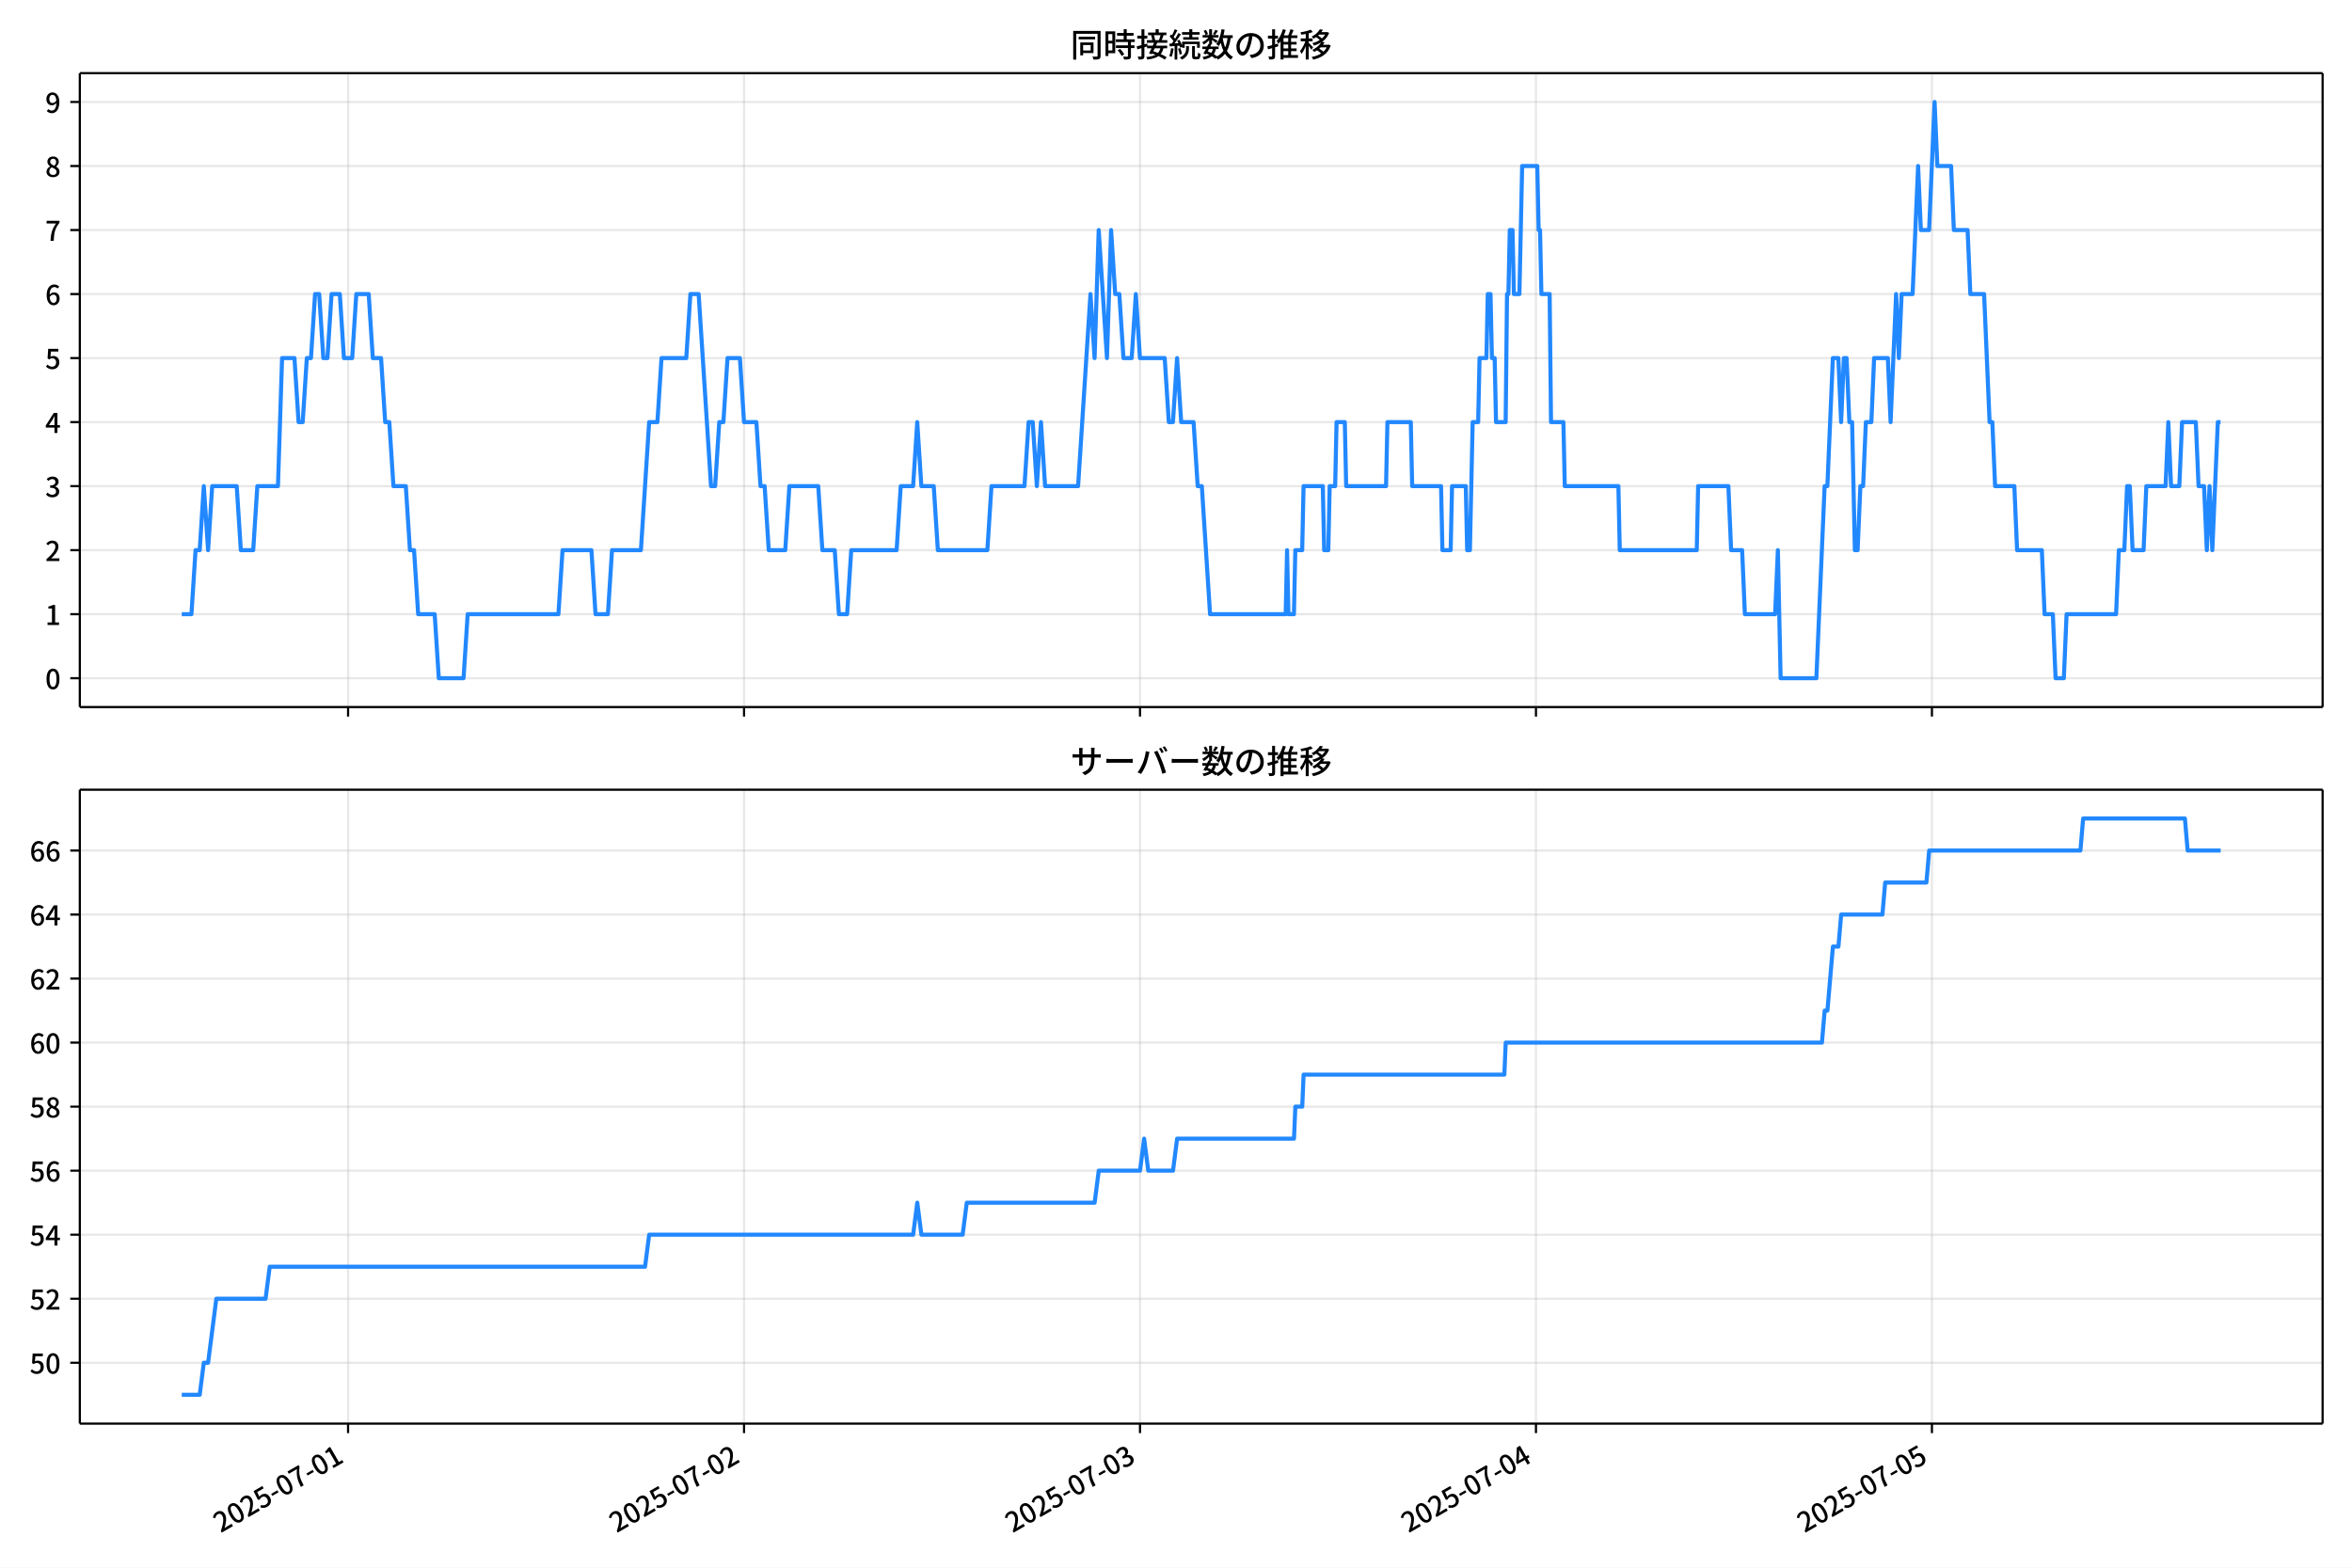
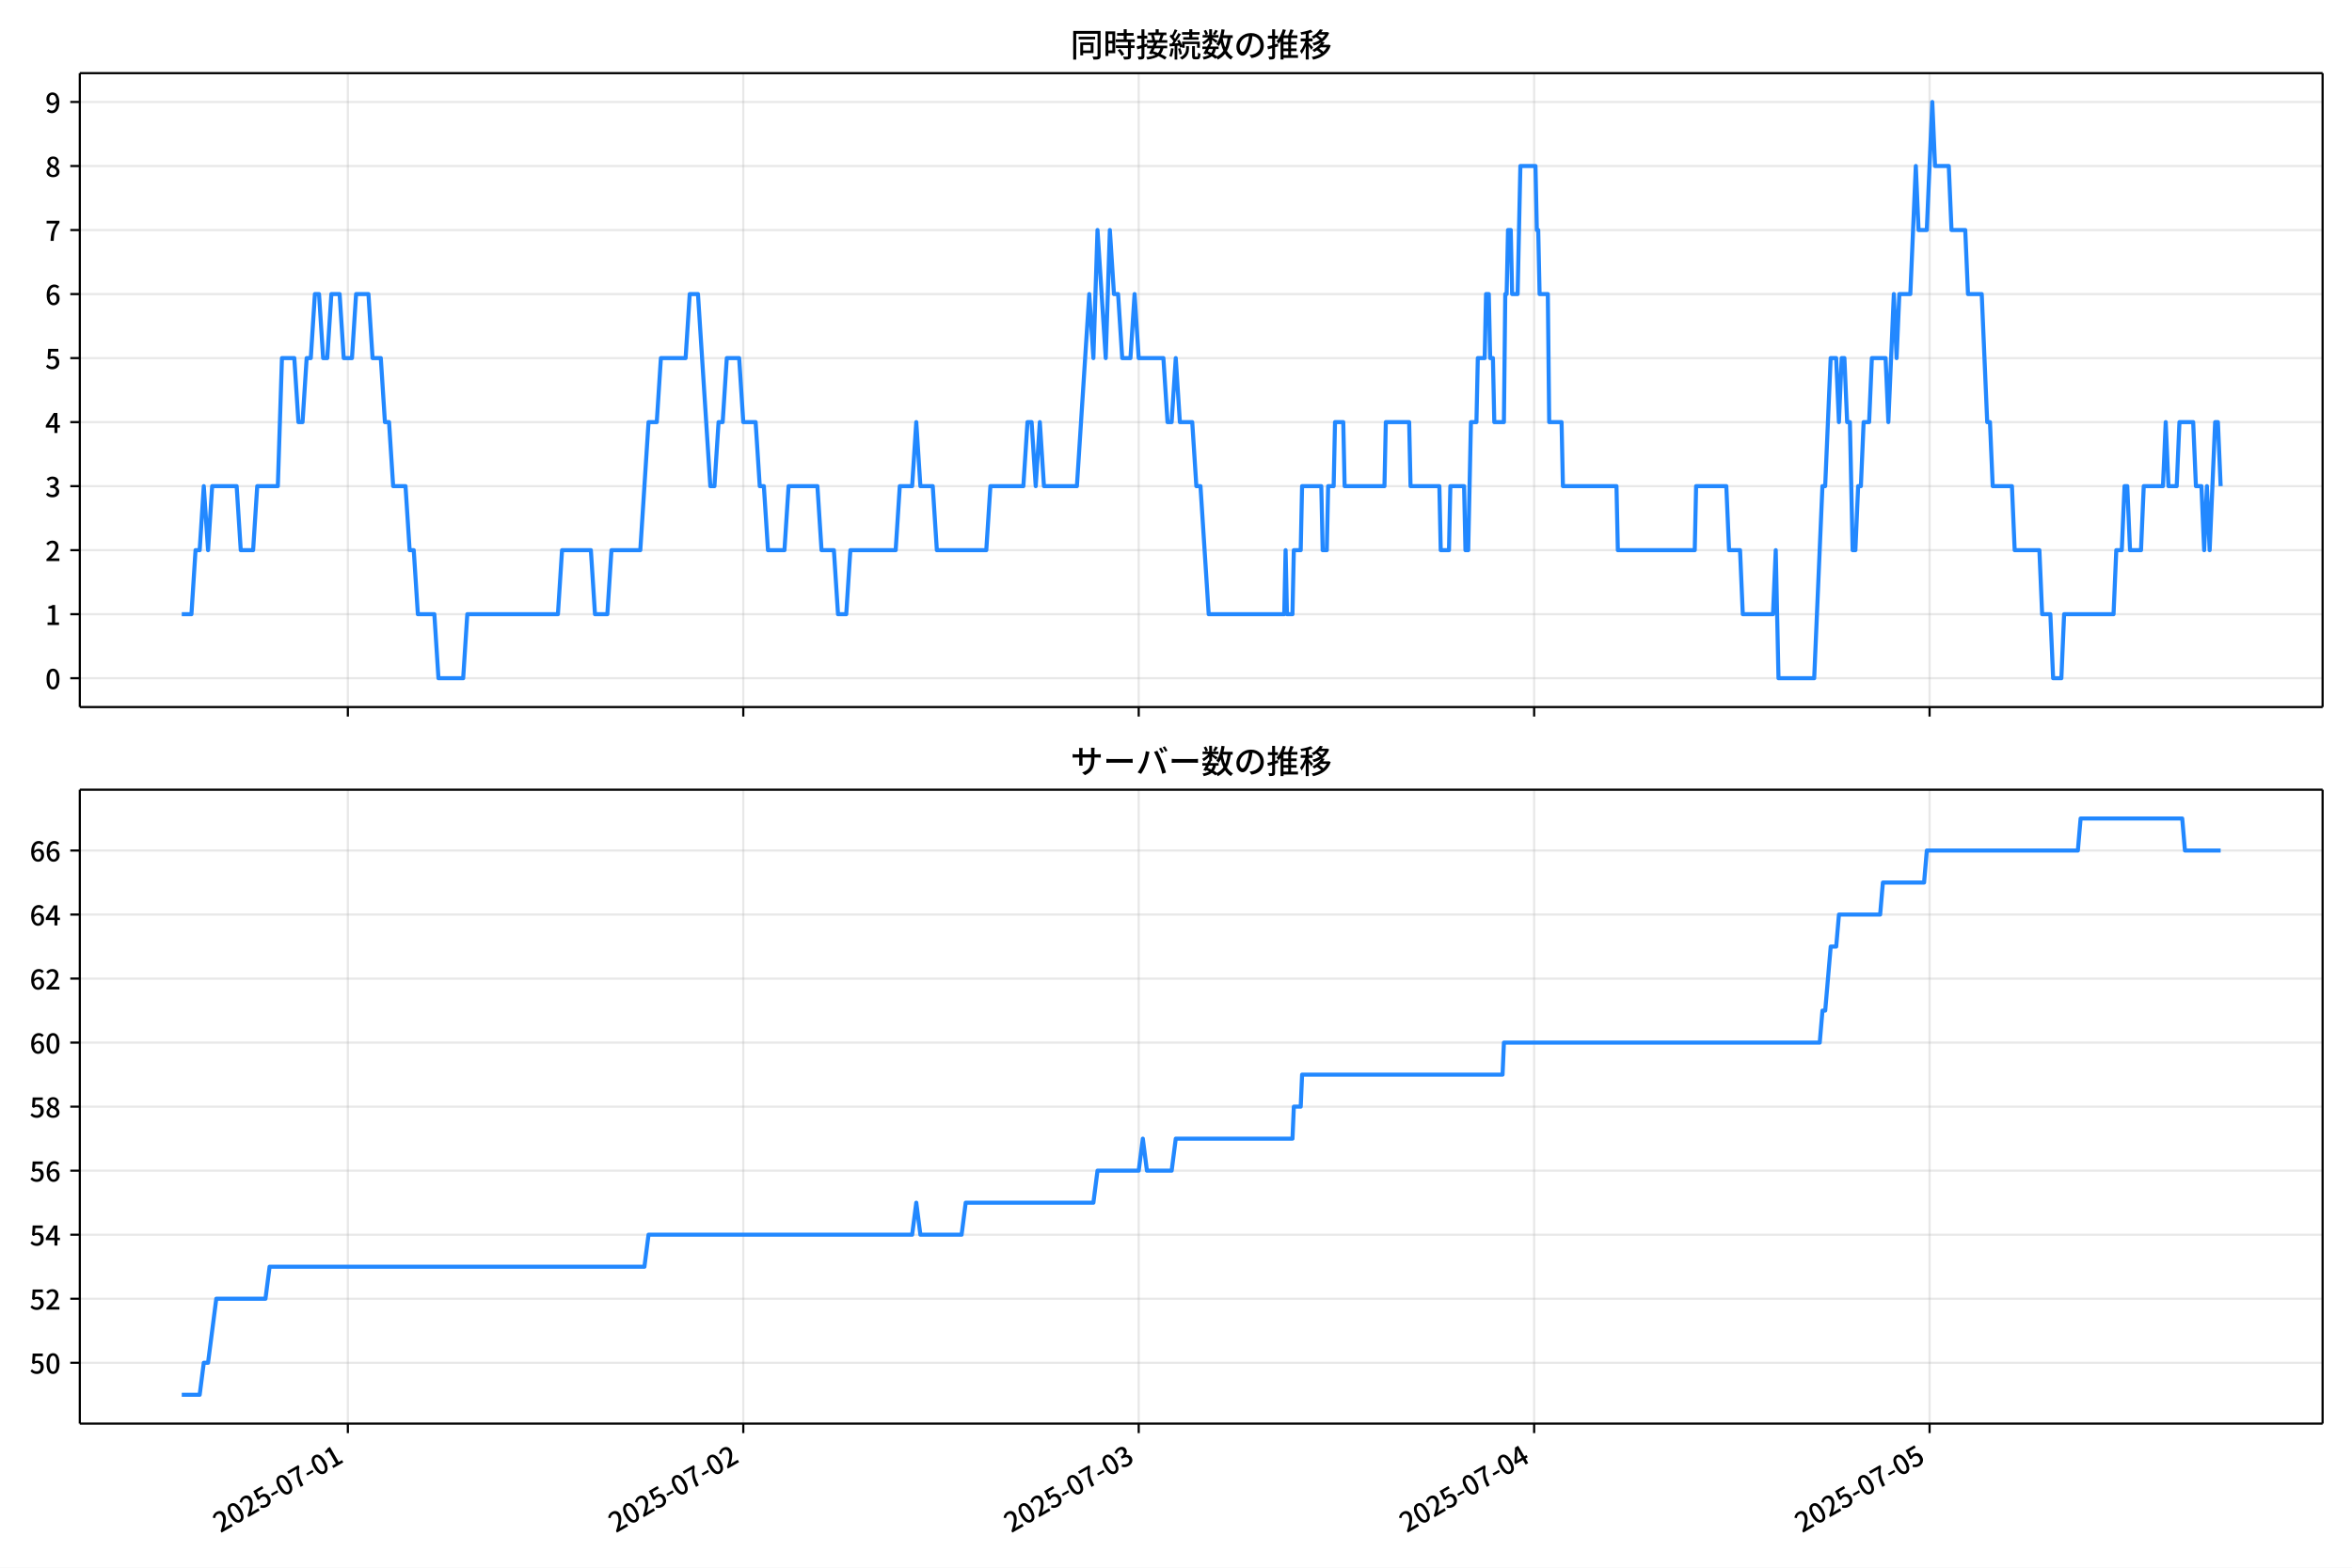
<svg xmlns="http://www.w3.org/2000/svg" xmlns:xlink="http://www.w3.org/1999/xlink" version="1.1" viewBox="0 0 864 576">
  <defs>
    <style type="text/css">*{stroke-linejoin: round; stroke-linecap: butt}</style>
  </defs>
  <g id="aa">
    <g id="ab">
      <path d="m0 576h864v-576h-864z" fill="#fff" />
    </g>
    <g id="ac">
      <g id="ad">
        <path d="m29.32 259.78h823.88v-232.9h-823.88z" fill="#fff" />
      </g>
      <g id="ae">
        <g id="af">
          <g id="ag">
-             <path d="m127.87 259.78v-232.9" clip-path="url(#c)" fill="none" stroke="#b0b0b0" stroke-linecap="square" stroke-opacity=".3" stroke-width=".8" />
+             <path d="m127.78 259.78v-232.9" clip-path="url(#c)" fill="none" stroke="#b0b0b0" stroke-linecap="square" stroke-opacity=".3" stroke-width=".8" />
          </g>
          <g id="ah">
            <defs>
              <path id="g" d="m0 0v3.5" stroke="#000" stroke-width=".8" />
            </defs>
-             <use x="127.866" y="259.778" stroke="#000000" stroke-width=".8" xlink:href="#g" />
+             <use x="127.783" y="259.778" stroke="#000000" stroke-width=".8" xlink:href="#g" />
          </g>
        </g>
        <g id="ai">
          <g id="aj">
-             <path d="m273.32 259.78v-232.9" clip-path="url(#c)" fill="none" stroke="#b0b0b0" stroke-linecap="square" stroke-opacity=".3" stroke-width=".8" />
+             <path d="m273.04 259.78v-232.9" clip-path="url(#c)" fill="none" stroke="#b0b0b0" stroke-linecap="square" stroke-opacity=".3" stroke-width=".8" />
          </g>
          <g id="ak">
-             <use x="273.322" y="259.778" stroke="#000000" stroke-width=".8" xlink:href="#g" />
+             <use x="273.043" y="259.778" stroke="#000000" stroke-width=".8" xlink:href="#g" />
          </g>
        </g>
        <g id="al">
          <g id="am">
-             <path d="m418.78 259.78v-232.9" clip-path="url(#c)" fill="none" stroke="#b0b0b0" stroke-linecap="square" stroke-opacity=".3" stroke-width=".8" />
+             <path d="m418.3 259.78v-232.9" clip-path="url(#c)" fill="none" stroke="#b0b0b0" stroke-linecap="square" stroke-opacity=".3" stroke-width=".8" />
          </g>
          <g id="an">
-             <use x="418.777" y="259.778" stroke="#000000" stroke-width=".8" xlink:href="#g" />
+             <use x="418.303" y="259.778" stroke="#000000" stroke-width=".8" xlink:href="#g" />
          </g>
        </g>
        <g id="ao">
          <g id="ap">
-             <path d="m564.23 259.78v-232.9" clip-path="url(#c)" fill="none" stroke="#b0b0b0" stroke-linecap="square" stroke-opacity=".3" stroke-width=".8" />
+             <path d="m563.56 259.78v-232.9" clip-path="url(#c)" fill="none" stroke="#b0b0b0" stroke-linecap="square" stroke-opacity=".3" stroke-width=".8" />
          </g>
          <g id="aq">
-             <use x="564.233" y="259.778" stroke="#000000" stroke-width=".8" xlink:href="#g" />
+             <use x="563.563" y="259.778" stroke="#000000" stroke-width=".8" xlink:href="#g" />
          </g>
        </g>
        <g id="ar">
          <g id="as">
-             <path d="m709.69 259.78v-232.9" clip-path="url(#c)" fill="none" stroke="#b0b0b0" stroke-linecap="square" stroke-opacity=".3" stroke-width=".8" />
+             <path d="m708.82 259.78v-232.9" clip-path="url(#c)" fill="none" stroke="#b0b0b0" stroke-linecap="square" stroke-opacity=".3" stroke-width=".8" />
          </g>
          <g id="at">
-             <use x="709.689" y="259.778" stroke="#000000" stroke-width=".8" xlink:href="#g" />
+             <use x="708.823" y="259.778" stroke="#000000" stroke-width=".8" xlink:href="#g" />
          </g>
        </g>
      </g>
      <g id="au">
        <g id="av">
          <g id="aw">
            <path d="m29.32 249.19h823.88" clip-path="url(#c)" fill="none" stroke="#b0b0b0" stroke-linecap="square" stroke-opacity=".3" stroke-width=".8" />
          </g>
          <g id="ax">
            <defs>
              <path id="a" d="m0 0h-3.5" stroke="#000" stroke-width=".8" />
            </defs>
            <use x="29.32" y="249.191" stroke="#000000" stroke-width=".8" xlink:href="#a" />
          </g>
          <g id="ay">
            <g transform="translate(16.62 253.18) scale(.1 -.1)">
              <defs>
                <path id="b" transform="scale(.015625)" d="m1830-90q-460 0-806 275-346 276-535 823-188 547-188 1366 0 820 188 1357 189 538 535 803 346 266 806 266 461 0 800-269 340-269 528-803 189-534 189-1354 0-819-189-1366-188-547-528-823-339-275-800-275zm0 589q237 0 422 185 186 186 288 599 103 413 103 1091 0 679-103 1082-102 403-288 582-185 180-422 180-236 0-422-180-186-179-292-582-105-403-105-1082 0-678 105-1091 106-413 292-599 186-185 422-185z" />
              </defs>
              <use xlink:href="#b" />
            </g>
          </g>
        </g>
        <g id="az">
          <g id="ba">
            <path d="m29.32 225.67h823.88" clip-path="url(#c)" fill="none" stroke="#b0b0b0" stroke-linecap="square" stroke-opacity=".3" stroke-width=".8" />
          </g>
          <g id="bb">
            <use x="29.32" y="225.666" stroke="#000000" stroke-width=".8" xlink:href="#a" />
          </g>
          <g id="bc">
            <g transform="translate(16.62 229.65) scale(.1 -.1)">
              <defs>
                <path id="q" transform="scale(.015625)" d="m544 0v608h1037v3277h-845v467q333 58 579 147 247 90 451 218h557v-4109h915v-608h-2694z" />
              </defs>
              <use xlink:href="#q" />
            </g>
          </g>
        </g>
        <g id="bd">
          <g id="be">
            <path d="m29.32 202.14h823.88" clip-path="url(#c)" fill="none" stroke="#b0b0b0" stroke-linecap="square" stroke-opacity=".3" stroke-width=".8" />
          </g>
          <g id="bf">
            <use x="29.32" y="202.141" stroke="#000000" stroke-width=".8" xlink:href="#a" />
          </g>
          <g id="bg">
            <g transform="translate(16.62 206.13) scale(.1 -.1)">
              <defs>
                <path id="e" transform="scale(.015625)" d="m282 0v429q697 621 1164 1136 468 515 701 956 234 442 234 826 0 256-87 451-86 196-262 301-176 106-445 106-275 0-506-151-230-150-422-368l-416 410q301 333 637 518 336 186 803 186 429 0 749-176t496-493 176-745q0-455-224-919t-615-935q-390-470-889-950 186 20 394 36t374 16h1184v-634h-3046z" />
              </defs>
              <use xlink:href="#e" />
            </g>
          </g>
        </g>
        <g id="bh">
          <g id="bi">
            <path d="m29.32 178.62h823.88" clip-path="url(#c)" fill="none" stroke="#b0b0b0" stroke-linecap="square" stroke-opacity=".3" stroke-width=".8" />
          </g>
          <g id="bj">
            <use x="29.32" y="178.616" stroke="#000000" stroke-width=".8" xlink:href="#a" />
          </g>
          <g id="bk">
            <g transform="translate(16.62 182.6) scale(.1 -.1)">
              <defs>
                <path id="p" transform="scale(.015625)" d="m1715-90q-371 0-656 90t-503 240q-217 150-377 323l359 474q211-205 479-359 269-153 634-153 269 0 467 92 199 93 311 266t112 423q0 256-125 451t-429 300q-304 106-835 106v551q467 0 732 105 266 106 384 291 119 186 119 423 0 307-192 489-192 183-531 183-269 0-503-119-233-118-438-316l-384 460q282 256 614 413 333 157 737 157 422 0 748-144 327-144 512-413 186-269 186-659 0-403-221-685-221-281-592-422v-26q269-70 490-227t349-400 128-557q0-422-215-726-214-304-573-468-358-163-787-163z" />
              </defs>
              <use xlink:href="#p" />
            </g>
          </g>
        </g>
        <g id="bl">
          <g id="bm">
            <path d="m29.32 155.09h823.88" clip-path="url(#c)" fill="none" stroke="#b0b0b0" stroke-linecap="square" stroke-opacity=".3" stroke-width=".8" />
          </g>
          <g id="bn">
            <use x="29.32" y="155.091" stroke="#000000" stroke-width=".8" xlink:href="#a" />
          </g>
          <g id="bo">
            <g transform="translate(16.62 159.08) scale(.1 -.1)">
              <defs>
                <path id="k" transform="scale(.015625)" d="m2170 0v3072q0 192 12 457 13 266 20 458h-26q-90-179-183-365-92-185-195-364l-921-1415h2579v-576h-3328v493l1875 2957h858v-4717h-691z" />
              </defs>
              <use xlink:href="#k" />
            </g>
          </g>
        </g>
        <g id="bp">
          <g id="bq">
            <path d="m29.32 131.57h823.88" clip-path="url(#c)" fill="none" stroke="#b0b0b0" stroke-linecap="square" stroke-opacity=".3" stroke-width=".8" />
          </g>
          <g id="br">
            <use x="29.32" y="131.566" stroke="#000000" stroke-width=".8" xlink:href="#a" />
          </g>
          <g id="bs">
            <g transform="translate(16.62 135.55) scale(.1 -.1)">
              <defs>
                <path id="f" transform="scale(.015625)" d="m1715-90q-365 0-653 90t-506 237q-217 147-383 307l352 480q134-134 294-246t361-183q202-70 452-70 262 0 473 118 212 119 333 346 122 227 122 541 0 460-247 716-246 256-649 256-224 0-384-64t-365-198l-365 237 141 2240h2387v-627h-1747l-109-1204q154 77 307 118 154 42 340 42 397 0 723-160t518-490q192-329 192-847 0-519-224-887t-586-560q-361-192-777-192z" />
              </defs>
              <use xlink:href="#f" />
            </g>
          </g>
        </g>
        <g id="bt">
          <g id="bu">
            <path d="m29.32 108.04h823.88" clip-path="url(#c)" fill="none" stroke="#b0b0b0" stroke-linecap="square" stroke-opacity=".3" stroke-width=".8" />
          </g>
          <g id="bv">
            <use x="29.32" y="108.041" stroke="#000000" stroke-width=".8" xlink:href="#a" />
          </g>
          <g id="bw">
            <g transform="translate(16.62 112.03) scale(.1 -.1)">
              <defs>
                <path id="i" transform="scale(.015625)" d="m1971-90q-339 0-634 144-294 144-518 435-224 292-352 733-128 442-128 1044 0 678 147 1161 148 483 397 784 250 301 570 445t665 144q397 0 688-147 292-147 490-359l-403-448q-128 154-327 253-198 99-409 99-307 0-567-182-259-182-413-605-153-422-153-1145 0-608 115-1002t326-589q212-195 493-195 212 0 375 121 163 122 259 343t96 522q0 300-90 511-89 212-259 320-169 109-419 109-211 0-451-134t-458-461l-25 538q134 192 313 323t374 201q196 71 375 71 397 0 694-163 298-163 467-490 170-326 170-825 0-468-195-817-195-348-512-544-317-195-701-195z" />
              </defs>
              <use xlink:href="#i" />
            </g>
          </g>
        </g>
        <g id="bx">
          <g id="by">
            <path d="m29.32 84.516h823.88" clip-path="url(#c)" fill="none" stroke="#b0b0b0" stroke-linecap="square" stroke-opacity=".3" stroke-width=".8" />
          </g>
          <g id="bz">
            <use x="29.32" y="84.516" stroke="#000000" stroke-width=".8" xlink:href="#a" />
          </g>
          <g id="ca">
            <g transform="translate(16.62 88.501) scale(.1 -.1)">
              <defs>
                <path id="j" transform="scale(.015625)" d="m1235 0q32 646 109 1187t224 1024 384 941 576 938h-2208v627h3027v-455q-409-512-665-989-256-476-397-969t-205-1053-90-1251h-755z" />
              </defs>
              <use xlink:href="#j" />
            </g>
          </g>
        </g>
        <g id="cb">
          <g id="cc">
            <path d="m29.32 60.991h823.88" clip-path="url(#c)" fill="none" stroke="#b0b0b0" stroke-linecap="square" stroke-opacity=".3" stroke-width=".8" />
          </g>
          <g id="cd">
            <use x="29.32" y="60.991" stroke="#000000" stroke-width=".8" xlink:href="#a" />
          </g>
          <g id="ce">
            <g transform="translate(16.62 64.976) scale(.1 -.1)">
              <defs>
                <path id="o" transform="scale(.015625)" d="m1830-90q-441 0-787 163-345 164-547 448-202 285-202 650 0 314 122 557t314 419 403 291v32q-256 186-442 458-185 272-185 643 0 365 176 640t480 425q304 151 694 151 410 0 704-160t457-439q164-278 164-649 0-237-96-448t-234-381q-137-169-291-278v-32q218-115 397-285 179-169 288-406t109-557q0-346-189-628-189-281-532-448-342-166-803-166zm314 2708q205 198 310 419 106 221 106 464 0 211-83 384t-247 272q-163 99-393 99-288 0-480-183-192-182-192-502 0-256 134-429 135-172 359-294t486-230zm-294-2170q236 0 418 89 183 90 285 253 103 164 103 388 0 211-90 367-89 157-246 272-157 116-368 215t-454 195q-244-173-398-426-153-252-153-553 0-237 118-416 119-179 324-282 205-102 461-102z" />
              </defs>
              <use xlink:href="#o" />
            </g>
          </g>
        </g>
        <g id="cf">
          <g id="cg">
            <path d="m29.32 37.466h823.88" clip-path="url(#c)" fill="none" stroke="#b0b0b0" stroke-linecap="square" stroke-opacity=".3" stroke-width=".8" />
          </g>
          <g id="ch">
            <use x="29.32" y="37.466" stroke="#000000" stroke-width=".8" xlink:href="#a" />
          </g>
          <g id="ci">
            <g transform="translate(16.62 41.451) scale(.1 -.1)">
              <defs>
                <path id="x" transform="scale(.015625)" d="m1562-90q-410 0-708 150-297 151-502 356l403 461q141-160 346-256t422-96q224 0 425 102 202 103 352 333 151 230 237 614 87 384 87 941 0 589-115 970t-323 563-496 182q-205 0-372-118-166-118-262-336t-96-525q0-301 86-512 87-211 259-323 173-112 417-112 224 0 460 141 237 141 448 461l32-544q-134-180-313-314t-371-208-384-74q-391 0-689 166-297 167-467 496-169 330-169 823 0 467 195 816t515 541 698 192q339 0 636-138 298-137 519-419 221-281 349-710t128-1018q0-691-141-1187t-391-807q-249-310-563-461-313-150-652-150z" />
              </defs>
              <use xlink:href="#x" />
            </g>
          </g>
        </g>
      </g>
      <g id="cj">
-         <path d="m66.769 225.67h3.557l1.512-23.525h1.52l1.512-23.525 1.571 23.525 1.508-23.525h9.007l1.515 23.525h4.545l1.515-23.525h7.576l1.515-47.05h4.545l1.515 23.525h1.515l1.515-23.525h1.515l1.515-23.525h1.515l1.515 23.525h1.515l1.515-23.525h3.03l1.515 23.525h3.03l1.515-23.525h4.545l1.515 23.525h3.03l1.515 23.525h1.515l1.515 23.525h4.545l1.515 23.525h1.515l1.515 23.525h6.061l1.515 23.525h9.091l1.515-23.525h33.334l1.515-23.525h10.606l1.515 23.525h4.545l1.515-23.525h10.606l3.03-47.05h3.03l1.515-23.525h9.091l1.515-23.525h3.03l4.545 70.575h1.515l1.515-23.525h1.515l1.515-23.525h4.545l1.515 23.525h4.545l1.515 23.525h1.515l1.515 23.525h6.061l1.515-23.525h10.606l1.515 23.525h4.545l1.515 23.525h3.03l1.515-23.525h16.667l1.515-23.525h4.545l1.515-23.525 1.515 23.525h4.545l1.515 23.525h18.182l1.515-23.525h12.121l1.515-23.525h1.515l1.515 23.525 1.515-23.525 1.515 23.525h12.121l4.545-70.575 1.515 23.525 1.515-47.05 3.03 47.05 1.515-47.05 1.515 23.525h1.515l1.515 23.525h3.03l1.515-23.525 1.515 23.525h9.091l1.515 23.525h1.515l1.515-23.525 1.515 23.525h4.545l1.515 23.525h1.515l3.03 47.05h27.778l.505-23.525.505 23.525h2.02l.505-23.525h2.525l.505-23.525h7.071l.505 23.525h1.515l.505-23.525h2.02l.505-23.525h3.03l.505 23.525h14.647l.505-23.525h8.586l.505 23.525h10.606l.505 23.525h3.03l.505-23.525h5.051l.505 23.525h1.01l1.01-47.05h2.02l.505-23.525h2.525l.505-23.525h1.01l.505 23.525h1.01l.505 23.525h3.535l.505-47.05h.505l.505-23.525h1.01l.505 23.525h2.02l1.01-47.05h5.556l.505 23.525h.505l.505 23.525h3.03l.505 47.05h4.545l.505 23.525h19.697l.505 23.525h28.283l.505-23.525h11.111l1.01 23.525h4.04l1.01 23.525h11.111l1.01-23.525 1.01 47.05h13.131l3.03-70.575h1.01l2.02-47.05h2.02l1.01 23.525 1.01-23.525h1.01l1.01 23.525h1.01l1.01 47.05h1.01l1.01-23.525h1.01l1.01-23.525h2.02l1.01-23.525h5.051l1.01 23.525 2.02-47.05 1.01 23.525 1.01-23.525h4.04l2.02-47.05 1.01 23.525h3.03l2.02-47.05 1.01 23.525h5.051l1.01 23.525h5.051l1.01 23.525h5.051l2.02 47.05h1.01l1.01 23.525h7.071l1.01 23.525h9.091l1.01 23.525h3.03l1.01 23.525h3.03l1.01-23.525h18.182l1.01-23.525h2.02l1.01-23.525h1.01l1.01 23.525h4.04l1.01-23.525h7.071l1.01-23.525 1.01 23.525h3.03l1.01-23.525h5.051l1.01 23.525h2.02l1.01 23.525 1.01-23.525 1.01 23.525 2.02-47.05h1.01v0" clip-path="url(#c)" fill="none" stroke="#28f" stroke-linecap="square" stroke-width="1.5" />
+         <path d="m66.769 225.67h3.553l1.51-23.525h1.518l1.51-23.525 1.569 23.525 1.506-23.525h8.995l1.513 23.525h4.539l1.513-23.525h7.566l1.513-47.05h4.539l1.513 23.525h1.513l1.513-23.525h1.513l1.513-23.525h1.513l1.513 23.525h1.513l1.513-23.525h3.026l1.513 23.525h3.026l1.513-23.525h4.539l1.513 23.525h3.026l1.513 23.525h1.513l1.513 23.525h4.539l1.513 23.525h1.513l1.513 23.525h6.053l1.513 23.525h9.079l1.513-23.525h33.289l1.513-23.525h10.592l1.513 23.525h4.539l1.513-23.525h10.592l3.026-47.05h3.026l1.513-23.525h9.079l1.513-23.525h3.026l4.539 70.575h1.513l1.513-23.525h1.513l1.513-23.525h4.539l1.513 23.525h4.539l1.513 23.525h1.513l1.513 23.525h6.053l1.513-23.525h10.592l1.513 23.525h4.539l1.513 23.525h3.026l1.513-23.525h16.644l1.513-23.525h4.539l1.513-23.525 1.513 23.525h4.539l1.513 23.525h18.158l1.513-23.525h12.105l1.513-23.525h1.513l1.513 23.525 1.513-23.525 1.513 23.525h12.105l4.539-70.575 1.513 23.525 1.513-47.05 3.026 47.05 1.513-47.05 1.513 23.525h1.513l1.513 23.525h3.026l1.513-23.525 1.513 23.525h9.079l1.513 23.525h1.513l1.513-23.525 1.513 23.525h4.539l1.513 23.525h1.513l3.026 47.05h27.741l.504-23.525.504 23.525h2.018l.504-23.525h2.522l.504-23.525h7.061l.504 23.525h1.513l.504-23.525h2.018l.504-23.525h3.026l.504 23.525h14.627l.504-23.525h8.574l.504 23.525h10.592l.504 23.525h3.026l.504-23.525h5.044l.504 23.525h1.009l1.009-47.05h2.018l.504-23.525h2.522l.504-23.525h1.009l.504 23.525h1.009l.504 23.525h3.531l.504-47.05h.504l.504-23.525h1.009l.504 23.525h2.018l1.009-47.05h5.548l.504 23.525h.504l.504 23.525h3.026l.504 47.05h4.539l.504 23.525h19.671l.504 23.525h28.245l.504-23.525h11.096l1.009 23.525h4.035l1.009 23.525h11.096l1.009-23.525 1.009 47.05h13.114l3.026-70.575h1.009l2.018-47.05h2.018l1.009 23.525 1.009-23.525h1.009l1.009 23.525h1.009l1.009 47.05h1.009l1.009-23.525h1.009l1.009-23.525h2.018l1.009-23.525h5.044l1.009 23.525 2.018-47.05 1.009 23.525 1.009-23.525h4.035l2.018-47.05 1.009 23.525h3.026l2.018-47.05 1.009 23.525h5.044l1.009 23.525h5.044l1.009 23.525h5.044l2.018 47.05h1.009l1.009 23.525h7.061l1.009 23.525h9.079l1.009 23.525h3.026l1.009 23.525h3.026l1.009-23.525h18.158l1.009-23.525h2.018l1.009-23.525h1.009l1.009 23.525h4.035l1.009-23.525h7.061l1.009-23.525 1.009 23.525h3.026l1.009-23.525h5.044l1.009 23.525h2.018l1.009 23.525 1.009-23.525 1.009 23.525 2.018-47.05h1.009l1.009 23.525v0" clip-path="url(#c)" fill="none" stroke="#28f" stroke-linecap="square" stroke-width="1.5" />
      </g>
      <g id="ck">
        <path d="m29.32 259.78v-232.9" fill="none" stroke="#000" stroke-linecap="square" stroke-width=".8" />
      </g>
      <g id="cl">
        <path d="m853.2 259.78v-232.9" fill="none" stroke="#000" stroke-linecap="square" stroke-width=".8" />
      </g>
      <g id="cm">
        <path d="m29.32 259.78h823.88" fill="none" stroke="#000" stroke-linecap="square" stroke-width=".8" />
      </g>
      <g id="cn">
        <path d="m29.32 26.88h823.88" fill="none" stroke="#000" stroke-linecap="square" stroke-width=".8" />
      </g>
      <g id="co">
        <g transform="translate(393.26 20.88) scale(.12 -.12)">
          <defs>
            <path id="w" transform="scale(.015625)" d="m1587 3936h3232v-518h-3232v518zm320-1114h557v-2534h-557v2534zm301 0h2291v-2086h-2291v512h1734v1069h-1734v505zm-1683 2260h5113v-570h-4524v-5056h-589v5626zm4768 0h595v-4896q0-250-67-397t-227-218q-160-77-426-96t-675-19q-13 83-45 192t-77 218q-45 108-89 185 281-13 527-13 247 0 330 0 83 7 118 42 36 35 36 112v4890z" />
            <path id="u" transform="scale(.015625)" d="m2714 4672h3238v-525h-3238v525zm-244-1235h3712v-538h-3712v538zm20-1184h3635v-531h-3635v531zm1523 3155h595v-2310h-595v2310zm832-2451h589v-2823q0-230-61-364-61-135-227-199-167-70-423-86t-633-16q-20 121-78 285-57 163-121 284 275-6 509-9t310-3q77 6 106 28 29 23 29 93v2810zm-2023-1677 487 282q153-160 313-352t294-381q135-189 206-343l-519-313q-64 153-189 348-124 196-278 394-154 199-314 365zm-2086 3718h1619v-4281h-1619v544h1056v3187h-1056v550zm32-1843h1293v-537h-1293v537zm-320 1843h563v-4832h-563v4832z" />
            <path id="v" transform="scale(.015625)" d="m3866 5408h614v-870h-614v870zm-1479-653h3597v-518h-3597v518zm-230-1485h4e3v-518h-4e3v518zm825 922 519 102q64-160 121-342 58-182 96-352 39-170 45-304l-544-128q-6 134-42 313-35 180-83 365-48 186-112 346zm1856 109 589-71q-96-275-202-557-105-281-195-486l-518 77q58 147 122 329 64 183 118 372t86 336zm-2643-2106h3943v-518h-3943v518zm1408 685 602-115q-167-371-362-784t-390-797-362-685l-525 179q160 288 346 666t368 784 323 752zm-659-2157 358 403q352-102 733-240 381-137 752-304 371-166 697-336 327-169 558-329l-384-461q-218 160-532 336-313 176-685 345-371 170-755 323-384 154-742 263zm1894 1114 583-71q-122-550-353-944-230-393-604-662t-922-435q-547-167-1296-269-25 128-93 269-67 141-137 230 678 64 1168 192t819 349q330 221 531 550 202 330 304 791zm-4684 217q396 90 953 240 557 151 1120 311l77-544q-525-154-1053-311-528-156-963-284l-134 588zm121 2093h1965v-563h-1965v563zm819 1248h576v-5229q0-236-51-374t-192-208q-141-77-355-99-214-23-541-16-13 115-64 288t-109 294q205-6 381-6t234 0q64 0 92 28 29 29 29 93v5229z" />
            <path id="t" transform="scale(.015625)" d="m4058 5408h595v-1798h-595v1798zm-1415-563h3443v-499h-3443v499zm231-992h3008v-499h-3008v499zm-224-877h3475v-1203h-531v729h-2432v-729h-512v1203zm1964-877h551v-1881q0-122 22-157 23-35 106-35 25 0 92 0 68 0 135 0t99 0q51 0 83 54t45 224 19 515q90-70 234-131t259-93q-19-429-83-662-64-234-183-326-118-93-316-93-39 0-103 0t-134 0-138 0q-67 0-99 0-237 0-365 64t-176 218q-48 153-48 422v1881zm-1164-6h550v-455q0-243-48-528-48-284-186-579-137-294-409-572-272-279-727-503-70 90-192 208-121 118-230 195 416 205 665 438 250 234 371 474 122 240 164 467 42 228 42 413v442zm-2240 3309 524-192q-121-244-259-503-137-259-275-496t-259-416l-410 173q122 186 246 438 125 253 240 515 116 263 193 481zm716-743 500-230q-224-359-496-756-272-396-548-764-275-368-518-650l-358 205q179 211 377 483 199 272 387 569 189 298 358 592 170 295 298 551zm-1721-665 307 403q166-154 339-340 173-185 320-364t224-327l-326-460q-77 160-218 348-141 189-314 384-172 196-332 356zm1485-832 435 179q128-211 249-458 122-246 215-474 93-227 137-412l-473-211q-32 185-119 422-86 237-201 486-115 250-243 468zm-1530-583q422 26 998 54 576 29 1184 68l7-499q-570-45-1127-84-556-38-992-70l-70 531zm1702-992 436 135q121-276 214-596t118-556l-454-148q-26 237-112 563-86 327-202 602zm-1363 109 499-83q-57-455-163-897-105-441-253-748-51 32-134 73-83 42-170 83-86 42-144 62 148 294 234 697t131 813zm691 627h525v-2861h-525v2861z" />
            <path id="m" transform="scale(.015625)" d="m224 2022h3187v-499h-3187v499zm51 2247h3111v-487h-3111v487zm1127-1735 563-121q-154-320-333-672t-352-679q-173-326-326-582l-532 173q148 243 324 566t345 669q170 346 311 646zm934-832 563-64q-89-480-262-838t-461-614-701-432-976-298q-25 128-99 269t-157 237q659 102 1085 303 426 202 666 554t342 883zm422 3597 519-211q-147-218-298-436-150-217-278-377l-403 186q121 173 252 413 132 240 208 425zm-1203 109h563v-2957h-563v2957zm-1075-320 448 186q134-192 246-420 112-227 157-393l-467-211q-38 172-147 406t-237 432zm1094-1050 397-236q-160-263-400-529-240-265-519-489-278-224-553-378-51 103-141 237-89 135-179 218 269 109 534 294 266 186 493 416 228 231 368 467zm487-204q83-45 246-145 163-99 352-211t346-211 221-150l-327-423q-83 77-230 198-147 122-317 253-170 132-327 250-156 119-259 189l295 250zm1798 396h2311v-556h-2311v556zm115 1178 615-90q-103-640-263-1235t-384-1101q-224-505-512-889-44 57-134 134t-186 157-166 125q275 339 473 796 199 458 340 995 141 538 217 1108zm1223-1510 614-58q-147-1101-445-1940-297-838-813-1443-515-604-1321-1014-26 71-90 177-64 105-134 208-70 102-128 159 742 346 1212 880 471 535 730 1290 260 755 375 1741zm-1005-135q134-851 387-1597 253-745 659-1305 407-560 1002-874-70-57-154-150-83-93-154-189-70-96-121-179-633 371-1056 988-422 618-688 1434-265 816-425 1783l550 89zm-3309-3065 327 416q377-148 754-330 378-182 701-378 324-195 548-368l-416-435q-211 179-519 378-307 198-666 383-358 186-729 334z" />
            <path id="s" transform="scale(.015625)" d="m3686 4378q-64-493-163-1041-99-547-265-1084-192-653-432-1104t-522-688-595-237q-320 0-596 221-275 221-448 621-172 400-172 931 0 537 220 1017 221 480 611 851 391 372 909 583 519 211 1121 211 576 0 1040-186 464-185 793-515 330-329 502-771 173-441 173-941 0-672-278-1194-278-521-816-851-538-329-1318-444l-378 601q166 20 307 42t263 48q307 70 585 217 279 148 496 375 218 227 342 534 125 308 125 692t-122 713q-121 330-358 573-236 243-582 380-346 138-781 138-525 0-935-186-409-185-694-489-284-304-432-656-147-352-147-678 0-365 89-605 90-240 224-355 135-115 276-115t288 144 297 457q151 314 298 800 147 461 246 982 100 522 145 1021l684-12z" />
            <path id="n" transform="scale(.015625)" d="m2995 2925h2893v-519h-2893v519zm0-1280h2893v-519h-2893v519zm-64-1299h3232v-557h-3232v557zm1312 3577h563v-3763h-563v3763zm429 1466 634-141q-154-390-340-794-185-403-339-684l-512 140q103 199 208 458 106 259 195 528 90 269 154 493zm-1472 25 582-147q-153-518-371-1018-217-499-483-931t-573-758q-38 64-109 160-70 96-147 198-77 103-141 160 416 416 733 1034t509 1302zm128-1203h2720v-537h-2720v-4205h-582v4422l313 320h269zm-3174-2157q396 90 953 240 557 151 1120 311l77-544q-525-154-1053-311-528-156-963-284l-134 588zm121 2093h1965v-563h-1965v563zm819 1248h576v-5229q0-236-51-374t-192-208q-141-77-355-99-214-23-541-16-13 115-64 288t-109 294q205-6 381-6t234 0q64 0 92 28 29 29 29 93v5229z" />
            <path id="l" transform="scale(.015625)" d="m4051 5402 595-109q-281-493-729-941t-1107-806q-39 64-106 144t-141 153q-73 74-137 119 608 288 1011 678t614 762zm-77-557h1511v-493h-1863l352 493zm1293 0h109l109 25 384-179q-192-505-496-905t-695-701q-390-301-845-519-454-217-947-358-44 109-137 253t-176 227q448 109 867 294 419 186 777 445 359 259 631 592t419 730v96zm-1990-954 377 307q167-96 336-218 170-121 320-249 151-128 247-237l-397-332q-90 108-237 236t-317 259q-169 132-329 234zm1107-934 595-109q-307-538-803-1031-496-492-1232-876-38 64-102 144t-138 156q-74 77-138 116 455 217 807 483t604 554q253 288 407 563zm-90-589h1460v-506h-1818l358 506zm1268 0h121l109 26 384-167q-192-614-531-1075t-787-794q-448-332-983-553-534-221-1129-355-45 115-132 269-86 153-176 249 551 96 1043 285 493 189 903 473 410 285 714 669t464 883v90zm-2132-1056 410 339q186-102 384-237 198-134 371-275t282-269l-435-371q-103 128-270 272-166 144-361 288t-381 253zm-2150 3533h589v-5376h-589v5376zm-992-1242h2336v-569h-2336v569zm1024-224 365-160q-96-339-231-707-134-368-291-727-157-358-336-672-179-313-365-537-44 128-134 291t-160 272q173 192 339 457 167 266 323 570 157 304 282 618t208 595zm941 1946 416-467q-314-122-695-221-380-99-784-173-403-74-780-131-20 102-71 236-51 135-102 231 358 58 732 138 375 80 711 179t573 208zm-397-2579q58-45 179-170 122-125 266-266 144-140 259-265t160-183l-352-473q-58 102-157 255-99 154-218 317-118 164-227 311-108 147-185 237l275 237z" />
          </defs>
          <use xlink:href="#w" />
          <use transform="translate(100)" xlink:href="#u" />
          <use transform="translate(200)" xlink:href="#v" />
          <use transform="translate(300)" xlink:href="#t" />
          <use transform="translate(400)" xlink:href="#m" />
          <use transform="translate(500)" xlink:href="#s" />
          <use transform="translate(600)" xlink:href="#n" />
          <use transform="translate(700)" xlink:href="#l" />
        </g>
      </g>
    </g>
    <g id="cp">
      <g id="cq">
        <path d="m29.32 523.06h823.88v-232.9h-823.88z" fill="#fff" />
      </g>
      <g id="cr">
        <g id="cs">
          <g id="ct">
-             <path d="m127.87 523.06v-232.9" clip-path="url(#d)" fill="none" stroke="#b0b0b0" stroke-linecap="square" stroke-opacity=".3" stroke-width=".8" />
+             <path d="m127.78 523.06v-232.9" clip-path="url(#d)" fill="none" stroke="#b0b0b0" stroke-linecap="square" stroke-opacity=".3" stroke-width=".8" />
          </g>
          <g id="cu">
-             <use x="127.866" y="523.055" stroke="#000000" stroke-width=".8" xlink:href="#g" />
+             <use x="127.783" y="523.055" stroke="#000000" stroke-width=".8" xlink:href="#g" />
          </g>
          <g id="cv">
-             <g transform="translate(81.076 563.33) rotate(-30) scale(.1 -.1)">
+             <g transform="translate(80.994 563.33) rotate(-30) scale(.1 -.1)">
              <defs>
                <path id="h" transform="scale(.015625)" d="m301 1536v544h1689v-544h-1689z" />
              </defs>
              <use xlink:href="#e" />
              <use transform="translate(57)" xlink:href="#b" />
              <use transform="translate(114)" xlink:href="#e" />
              <use transform="translate(171)" xlink:href="#f" />
              <use transform="translate(228)" xlink:href="#h" />
              <use transform="translate(263.7)" xlink:href="#b" />
              <use transform="translate(320.7)" xlink:href="#j" />
              <use transform="translate(377.7)" xlink:href="#h" />
              <use transform="translate(413.4)" xlink:href="#b" />
              <use transform="translate(470.4)" xlink:href="#q" />
            </g>
          </g>
        </g>
        <g id="cw">
          <g id="cx">
-             <path d="m273.32 523.06v-232.9" clip-path="url(#d)" fill="none" stroke="#b0b0b0" stroke-linecap="square" stroke-opacity=".3" stroke-width=".8" />
+             <path d="m273.04 523.06v-232.9" clip-path="url(#d)" fill="none" stroke="#b0b0b0" stroke-linecap="square" stroke-opacity=".3" stroke-width=".8" />
          </g>
          <g id="cy">
-             <use x="273.322" y="523.055" stroke="#000000" stroke-width=".8" xlink:href="#g" />
+             <use x="273.043" y="523.055" stroke="#000000" stroke-width=".8" xlink:href="#g" />
          </g>
          <g id="cz">
-             <g transform="translate(226.53 563.33) rotate(-30) scale(.1 -.1)">
+             <g transform="translate(226.25 563.33) rotate(-30) scale(.1 -.1)">
              <use xlink:href="#e" />
              <use transform="translate(57)" xlink:href="#b" />
              <use transform="translate(114)" xlink:href="#e" />
              <use transform="translate(171)" xlink:href="#f" />
              <use transform="translate(228)" xlink:href="#h" />
              <use transform="translate(263.7)" xlink:href="#b" />
              <use transform="translate(320.7)" xlink:href="#j" />
              <use transform="translate(377.7)" xlink:href="#h" />
              <use transform="translate(413.4)" xlink:href="#b" />
              <use transform="translate(470.4)" xlink:href="#e" />
            </g>
          </g>
        </g>
        <g id="da">
          <g id="db">
-             <path d="m418.78 523.06v-232.9" clip-path="url(#d)" fill="none" stroke="#b0b0b0" stroke-linecap="square" stroke-opacity=".3" stroke-width=".8" />
+             <path d="m418.3 523.06v-232.9" clip-path="url(#d)" fill="none" stroke="#b0b0b0" stroke-linecap="square" stroke-opacity=".3" stroke-width=".8" />
          </g>
          <g id="dc">
-             <use x="418.777" y="523.055" stroke="#000000" stroke-width=".8" xlink:href="#g" />
+             <use x="418.303" y="523.055" stroke="#000000" stroke-width=".8" xlink:href="#g" />
          </g>
          <g id="dd">
-             <g transform="translate(371.99 563.33) rotate(-30) scale(.1 -.1)">
+             <g transform="translate(371.51 563.33) rotate(-30) scale(.1 -.1)">
              <use xlink:href="#e" />
              <use transform="translate(57)" xlink:href="#b" />
              <use transform="translate(114)" xlink:href="#e" />
              <use transform="translate(171)" xlink:href="#f" />
              <use transform="translate(228)" xlink:href="#h" />
              <use transform="translate(263.7)" xlink:href="#b" />
              <use transform="translate(320.7)" xlink:href="#j" />
              <use transform="translate(377.7)" xlink:href="#h" />
              <use transform="translate(413.4)" xlink:href="#b" />
              <use transform="translate(470.4)" xlink:href="#p" />
            </g>
          </g>
        </g>
        <g id="de">
          <g id="df">
-             <path d="m564.23 523.06v-232.9" clip-path="url(#d)" fill="none" stroke="#b0b0b0" stroke-linecap="square" stroke-opacity=".3" stroke-width=".8" />
+             <path d="m563.56 523.06v-232.9" clip-path="url(#d)" fill="none" stroke="#b0b0b0" stroke-linecap="square" stroke-opacity=".3" stroke-width=".8" />
          </g>
          <g id="dg">
-             <use x="564.233" y="523.055" stroke="#000000" stroke-width=".8" xlink:href="#g" />
+             <use x="563.563" y="523.055" stroke="#000000" stroke-width=".8" xlink:href="#g" />
          </g>
          <g id="dh">
-             <g transform="translate(517.44 563.33) rotate(-30) scale(.1 -.1)">
+             <g transform="translate(516.77 563.33) rotate(-30) scale(.1 -.1)">
              <use xlink:href="#e" />
              <use transform="translate(57)" xlink:href="#b" />
              <use transform="translate(114)" xlink:href="#e" />
              <use transform="translate(171)" xlink:href="#f" />
              <use transform="translate(228)" xlink:href="#h" />
              <use transform="translate(263.7)" xlink:href="#b" />
              <use transform="translate(320.7)" xlink:href="#j" />
              <use transform="translate(377.7)" xlink:href="#h" />
              <use transform="translate(413.4)" xlink:href="#b" />
              <use transform="translate(470.4)" xlink:href="#k" />
            </g>
          </g>
        </g>
        <g id="di">
          <g id="dj">
-             <path d="m709.69 523.06v-232.9" clip-path="url(#d)" fill="none" stroke="#b0b0b0" stroke-linecap="square" stroke-opacity=".3" stroke-width=".8" />
+             <path d="m708.82 523.06v-232.9" clip-path="url(#d)" fill="none" stroke="#b0b0b0" stroke-linecap="square" stroke-opacity=".3" stroke-width=".8" />
          </g>
          <g id="dk">
-             <use x="709.689" y="523.055" stroke="#000000" stroke-width=".8" xlink:href="#g" />
+             <use x="708.823" y="523.055" stroke="#000000" stroke-width=".8" xlink:href="#g" />
          </g>
          <g id="dl">
-             <g transform="translate(662.9 563.33) rotate(-30) scale(.1 -.1)">
+             <g transform="translate(662.03 563.33) rotate(-30) scale(.1 -.1)">
              <use xlink:href="#e" />
              <use transform="translate(57)" xlink:href="#b" />
              <use transform="translate(114)" xlink:href="#e" />
              <use transform="translate(171)" xlink:href="#f" />
              <use transform="translate(228)" xlink:href="#h" />
              <use transform="translate(263.7)" xlink:href="#b" />
              <use transform="translate(320.7)" xlink:href="#j" />
              <use transform="translate(377.7)" xlink:href="#h" />
              <use transform="translate(413.4)" xlink:href="#b" />
              <use transform="translate(470.4)" xlink:href="#f" />
            </g>
          </g>
        </g>
      </g>
      <g id="dm">
        <g id="dn">
          <g id="do">
            <path d="m29.32 500.71h823.88" clip-path="url(#d)" fill="none" stroke="#b0b0b0" stroke-linecap="square" stroke-opacity=".3" stroke-width=".8" />
          </g>
          <g id="dp">
            <use x="29.32" y="500.707" stroke="#000000" stroke-width=".8" xlink:href="#a" />
          </g>
          <g id="dq">
            <g transform="translate(10.92 504.69) scale(.1 -.1)">
              <use xlink:href="#f" />
              <use transform="translate(57)" xlink:href="#b" />
            </g>
          </g>
        </g>
        <g id="dr">
          <g id="ds">
            <path d="m29.32 477.18h823.88" clip-path="url(#d)" fill="none" stroke="#b0b0b0" stroke-linecap="square" stroke-opacity=".3" stroke-width=".8" />
          </g>
          <g id="dt">
            <use x="29.32" y="477.182" stroke="#000000" stroke-width=".8" xlink:href="#a" />
          </g>
          <g id="du">
            <g transform="translate(10.92 481.17) scale(.1 -.1)">
              <use xlink:href="#f" />
              <use transform="translate(57)" xlink:href="#e" />
            </g>
          </g>
        </g>
        <g id="dv">
          <g id="dw">
            <path d="m29.32 453.66h823.88" clip-path="url(#d)" fill="none" stroke="#b0b0b0" stroke-linecap="square" stroke-opacity=".3" stroke-width=".8" />
          </g>
          <g id="dx">
            <use x="29.32" y="453.657" stroke="#000000" stroke-width=".8" xlink:href="#a" />
          </g>
          <g id="dy">
            <g transform="translate(10.92 457.64) scale(.1 -.1)">
              <use xlink:href="#f" />
              <use transform="translate(57)" xlink:href="#k" />
            </g>
          </g>
        </g>
        <g id="dz">
          <g id="ea">
            <path d="m29.32 430.13h823.88" clip-path="url(#d)" fill="none" stroke="#b0b0b0" stroke-linecap="square" stroke-opacity=".3" stroke-width=".8" />
          </g>
          <g id="eb">
            <use x="29.32" y="430.132" stroke="#000000" stroke-width=".8" xlink:href="#a" />
          </g>
          <g id="ec">
            <g transform="translate(10.92 434.12) scale(.1 -.1)">
              <use xlink:href="#f" />
              <use transform="translate(57)" xlink:href="#i" />
            </g>
          </g>
        </g>
        <g id="ed">
          <g id="ee">
            <path d="m29.32 406.61h823.88" clip-path="url(#d)" fill="none" stroke="#b0b0b0" stroke-linecap="square" stroke-opacity=".3" stroke-width=".8" />
          </g>
          <g id="ef">
            <use x="29.32" y="406.607" stroke="#000000" stroke-width=".8" xlink:href="#a" />
          </g>
          <g id="eg">
            <g transform="translate(10.92 410.59) scale(.1 -.1)">
              <use xlink:href="#f" />
              <use transform="translate(57)" xlink:href="#o" />
            </g>
          </g>
        </g>
        <g id="eh">
          <g id="ei">
            <path d="m29.32 383.08h823.88" clip-path="url(#d)" fill="none" stroke="#b0b0b0" stroke-linecap="square" stroke-opacity=".3" stroke-width=".8" />
          </g>
          <g id="ej">
            <use x="29.32" y="383.082" stroke="#000000" stroke-width=".8" xlink:href="#a" />
          </g>
          <g id="ek">
            <g transform="translate(10.92 387.07) scale(.1 -.1)">
              <use xlink:href="#i" />
              <use transform="translate(57)" xlink:href="#b" />
            </g>
          </g>
        </g>
        <g id="el">
          <g id="em">
            <path d="m29.32 359.56h823.88" clip-path="url(#d)" fill="none" stroke="#b0b0b0" stroke-linecap="square" stroke-opacity=".3" stroke-width=".8" />
          </g>
          <g id="en">
            <use x="29.32" y="359.557" stroke="#000000" stroke-width=".8" xlink:href="#a" />
          </g>
          <g id="eo">
            <g transform="translate(10.92 363.54) scale(.1 -.1)">
              <use xlink:href="#i" />
              <use transform="translate(57)" xlink:href="#e" />
            </g>
          </g>
        </g>
        <g id="ep">
          <g id="eq">
            <path d="m29.32 336.03h823.88" clip-path="url(#d)" fill="none" stroke="#b0b0b0" stroke-linecap="square" stroke-opacity=".3" stroke-width=".8" />
          </g>
          <g id="er">
            <use x="29.32" y="336.032" stroke="#000000" stroke-width=".8" xlink:href="#a" />
          </g>
          <g id="es">
            <g transform="translate(10.92 340.02) scale(.1 -.1)">
              <use xlink:href="#i" />
              <use transform="translate(57)" xlink:href="#k" />
            </g>
          </g>
        </g>
        <g id="et">
          <g id="eu">
            <path d="m29.32 312.51h823.88" clip-path="url(#d)" fill="none" stroke="#b0b0b0" stroke-linecap="square" stroke-opacity=".3" stroke-width=".8" />
          </g>
          <g id="ev">
            <use x="29.32" y="312.507" stroke="#000000" stroke-width=".8" xlink:href="#a" />
          </g>
          <g id="ew">
            <g transform="translate(10.92 316.49) scale(.1 -.1)">
              <use xlink:href="#i" />
              <use transform="translate(57)" xlink:href="#i" />
            </g>
          </g>
        </g>
      </g>
      <g id="ex">
-         <path d="m66.769 512.47h6.589l1.512-11.763h1.571l3.027-23.525h18.094l1.515-11.763h137.88l1.515-11.763h96.971l1.515-11.763 1.515 11.763h15.152l1.515-11.763h46.97l1.515-11.763h15.152l1.515-11.763 1.515 11.763h9.091l1.515-11.763h42.93l.505-11.763h2.525l.505-11.763h73.738l.505-11.763h116.16l1.01-11.763h1.01l2.02-23.525h2.02l1.01-11.763h15.152l1.01-11.763h15.152l1.01-11.763h55.556l1.01-11.763h37.374l1.01 11.763h12.121v0" clip-path="url(#d)" fill="none" stroke="#28f" stroke-linecap="square" stroke-width="1.5" />
+         <path d="m66.769 512.47h6.58l1.51-11.763h1.569l3.023-23.525h18.07l1.513-11.763h137.69l1.513-11.763h96.84l1.513-11.763 1.513 11.763h15.131l1.513-11.763h46.907l1.513-11.763h15.131l1.513-11.763 1.513 11.763h9.079l1.513-11.763h42.872l.504-11.763h2.522l.504-11.763h73.639l.504-11.763h116.01l1.009-11.763h1.009l2.018-23.525h2.018l1.009-11.763h15.131l1.009-11.763h15.131l1.009-11.763h55.481l1.009-11.763h37.324l1.009 11.763h13.114v0" clip-path="url(#d)" fill="none" stroke="#28f" stroke-linecap="square" stroke-width="1.5" />
      </g>
      <g id="ey">
        <path d="m29.32 523.06v-232.9" fill="none" stroke="#000" stroke-linecap="square" stroke-width=".8" />
      </g>
      <g id="ez">
        <path d="m853.2 523.06v-232.9" fill="none" stroke="#000" stroke-linecap="square" stroke-width=".8" />
      </g>
      <g id="fa">
        <path d="m29.32 523.06h823.88" fill="none" stroke="#000" stroke-linecap="square" stroke-width=".8" />
      </g>
      <g id="fb">
        <path d="m29.32 290.16h823.88" fill="none" stroke="#000" stroke-linecap="square" stroke-width=".8" />
      </g>
      <g id="fc">
        <g transform="translate(393.26 284.16) scale(.12 -.12)">
          <defs>
            <path id="z" transform="scale(.015625)" d="m4685 2893q0-621-84-1111-83-489-288-877-204-387-569-691t-928-560l-544 512q448 167 781 371 333 205 550 503 218 298 323 739 106 442 106 1075v1620q0 192-10 339-9 147-22 217h723q-6-70-22-217t-16-339v-1581zm-2304 2086q-7-64-23-199-16-134-16-313v-2317q0-128 6-256 7-128 13-224 7-96 13-140h-710q6 44 12 140 7 96 13 221 7 125 7 259v2317q0 122-10 256-9 135-28 256h723zm-1978-1197q45-12 144-22t237-20q138-9 285-9h4217q237 0 394 13t246 26v-679q-76 7-240 13-163 6-393 6h-4224q-147 0-282-3-134-3-234-10-99-6-150-12v697z" />
            <path id="r" transform="scale(.015625)" d="m621 2854q109-6 265-16 157-9 339-16 183-6 349-6 128 0 352 0t509 0 598 0q314 0 624 0 311 0 586 0t486 0q212 0 327 0 230 0 416 16t301 22v-793q-109 6-308 19-198 13-409 13-109 0-324 0-214 0-489 0t-586 0q-310 0-624 0-313 0-598 0t-509 0-352 0q-262 0-525-10-262-9-428-22v793z" />
            <path id="y" transform="scale(.015625)" d="m4941 5037q83-109 176-269t182-320q90-160 154-288l-416-179q-96 192-240 448t-272 435l416 173zm723 275q83-122 182-282 100-160 196-317 96-156 153-271l-416-186q-102 205-246 454-144 250-279 429l410 173zm-4339-3360q102 262 201 556 100 295 183 612t144 630q61 314 93 602l723-147q-19-83-45-183-26-99-48-195t-42-166q-32-154-86-394t-131-512-164-551q-86-278-182-514-115-301-269-618-153-317-326-618-173-300-346-550l-697 294q301 397 563 874t429 880zm3155 198q-96 250-215 531-118 282-243 567-124 285-246 534-122 250-224 429l659 218q96-179 221-429t253-535q128-284 249-566 122-281 218-525 90-230 195-518 106-288 211-592 106-304 195-589 90-285 154-515l-729-237q-84 352-199 736t-240 768-259 723z" />
          </defs>
          <use xlink:href="#z" />
          <use transform="translate(100)" xlink:href="#r" />
          <use transform="translate(200)" xlink:href="#y" />
          <use transform="translate(300)" xlink:href="#r" />
          <use transform="translate(400)" xlink:href="#m" />
          <use transform="translate(500)" xlink:href="#s" />
          <use transform="translate(600)" xlink:href="#n" />
          <use transform="translate(700)" xlink:href="#l" />
        </g>
      </g>
    </g>
  </g>
  <defs>
    <clipPath id="c">
      <rect x="29.32" y="26.88" width="823.88" height="232.9" />
    </clipPath>
    <clipPath id="d">
      <rect x="29.32" y="290.16" width="823.88" height="232.9" />
    </clipPath>
  </defs>
</svg>
